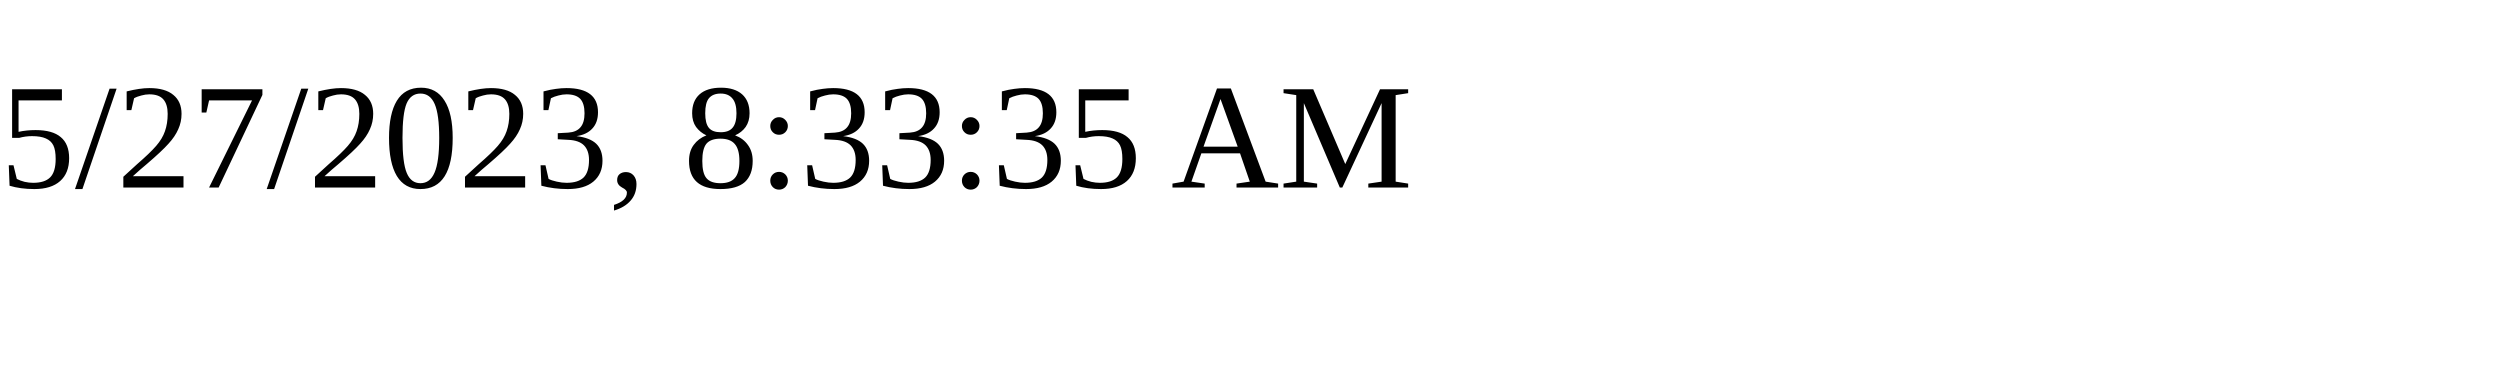
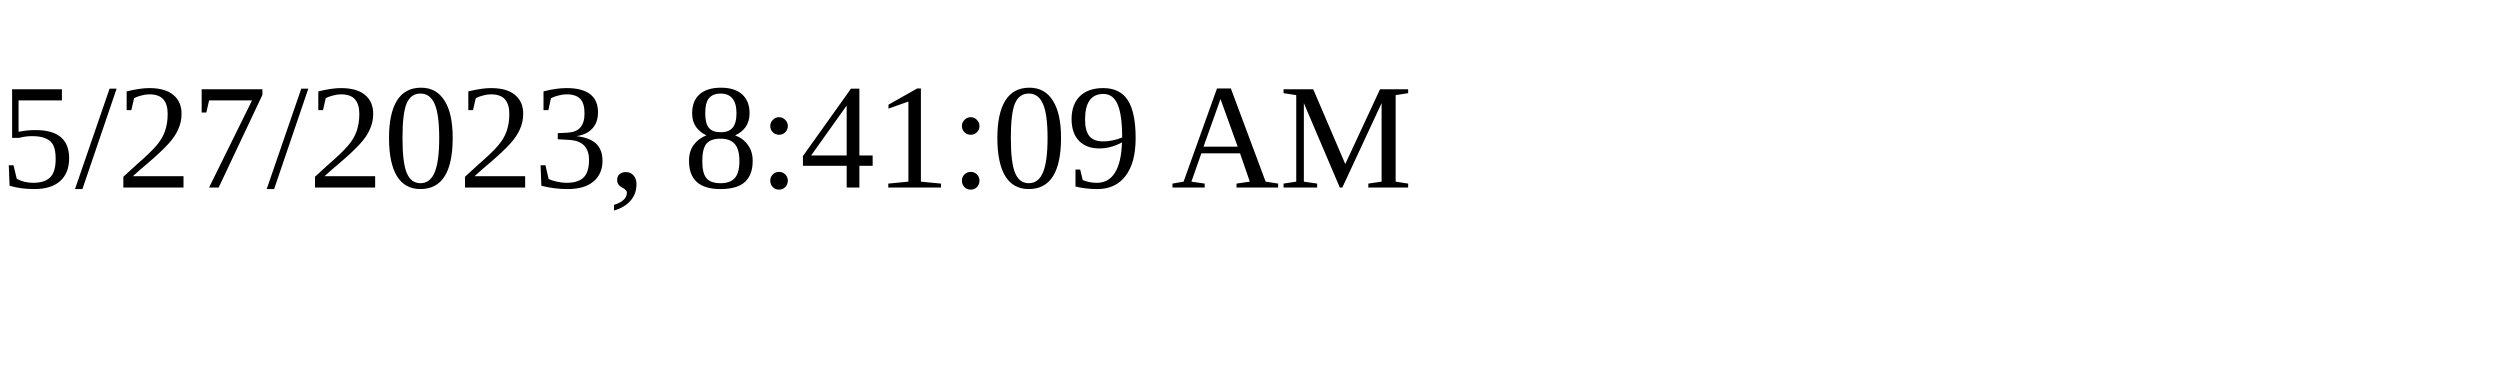
<svg xmlns="http://www.w3.org/2000/svg" height="30" width="200">
-   <text x="0" y="15">5/27/2023, 8:33:35 AM</text>
+   <text x="0" y="15">5/27/2023, 8:41:09 AM</text>
</svg>
